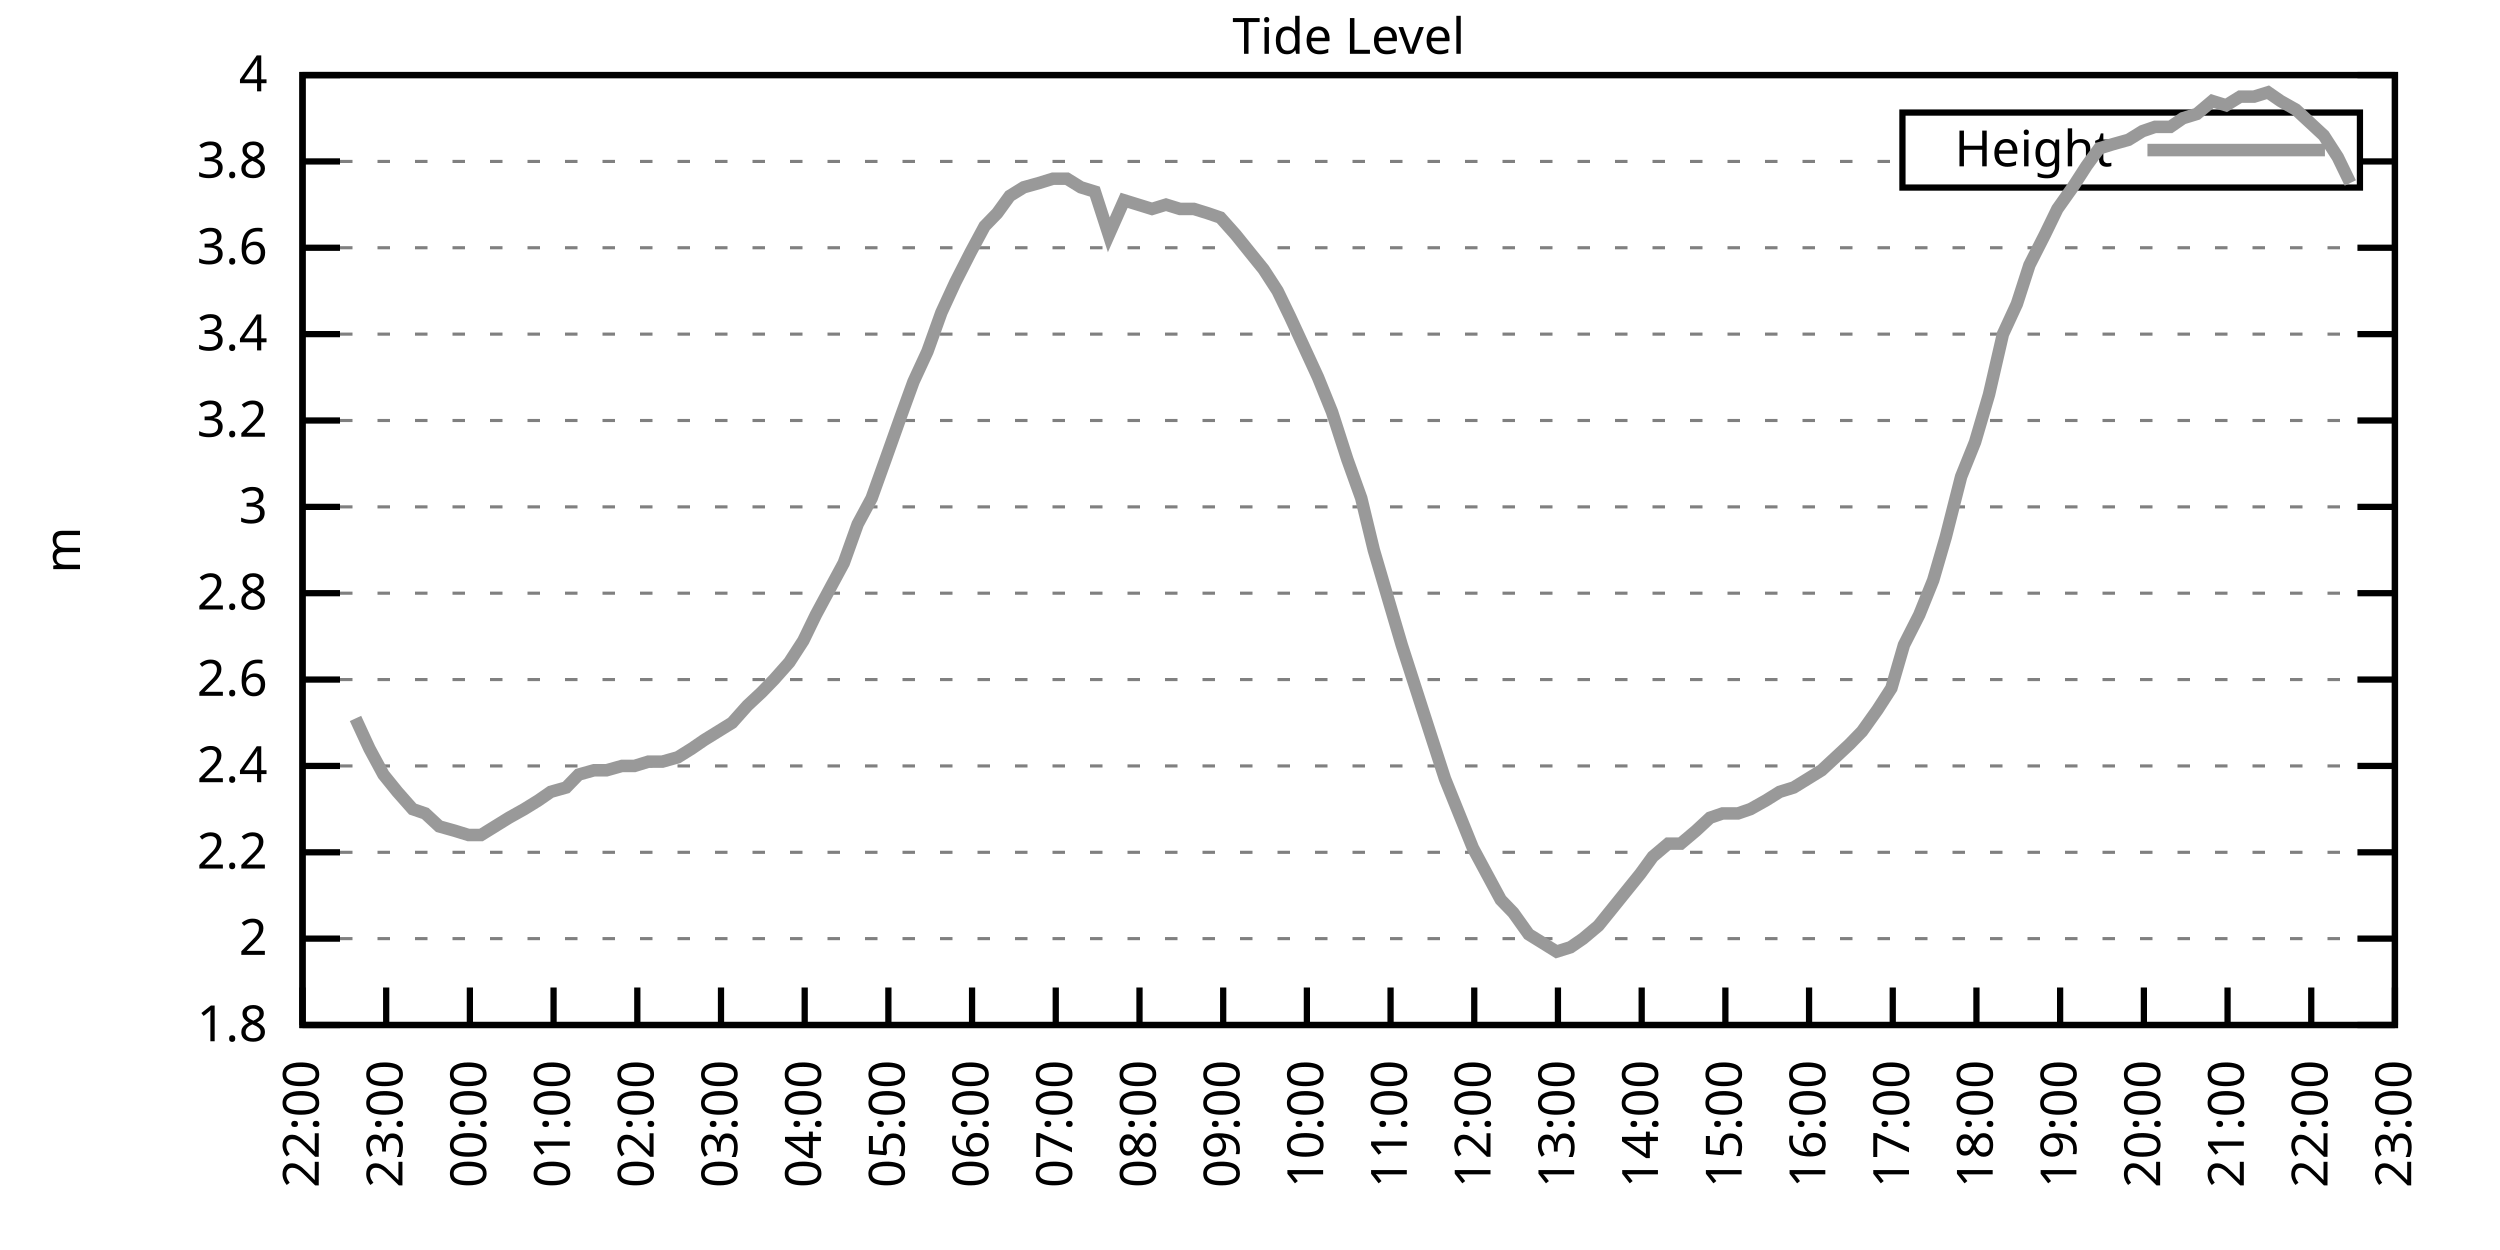
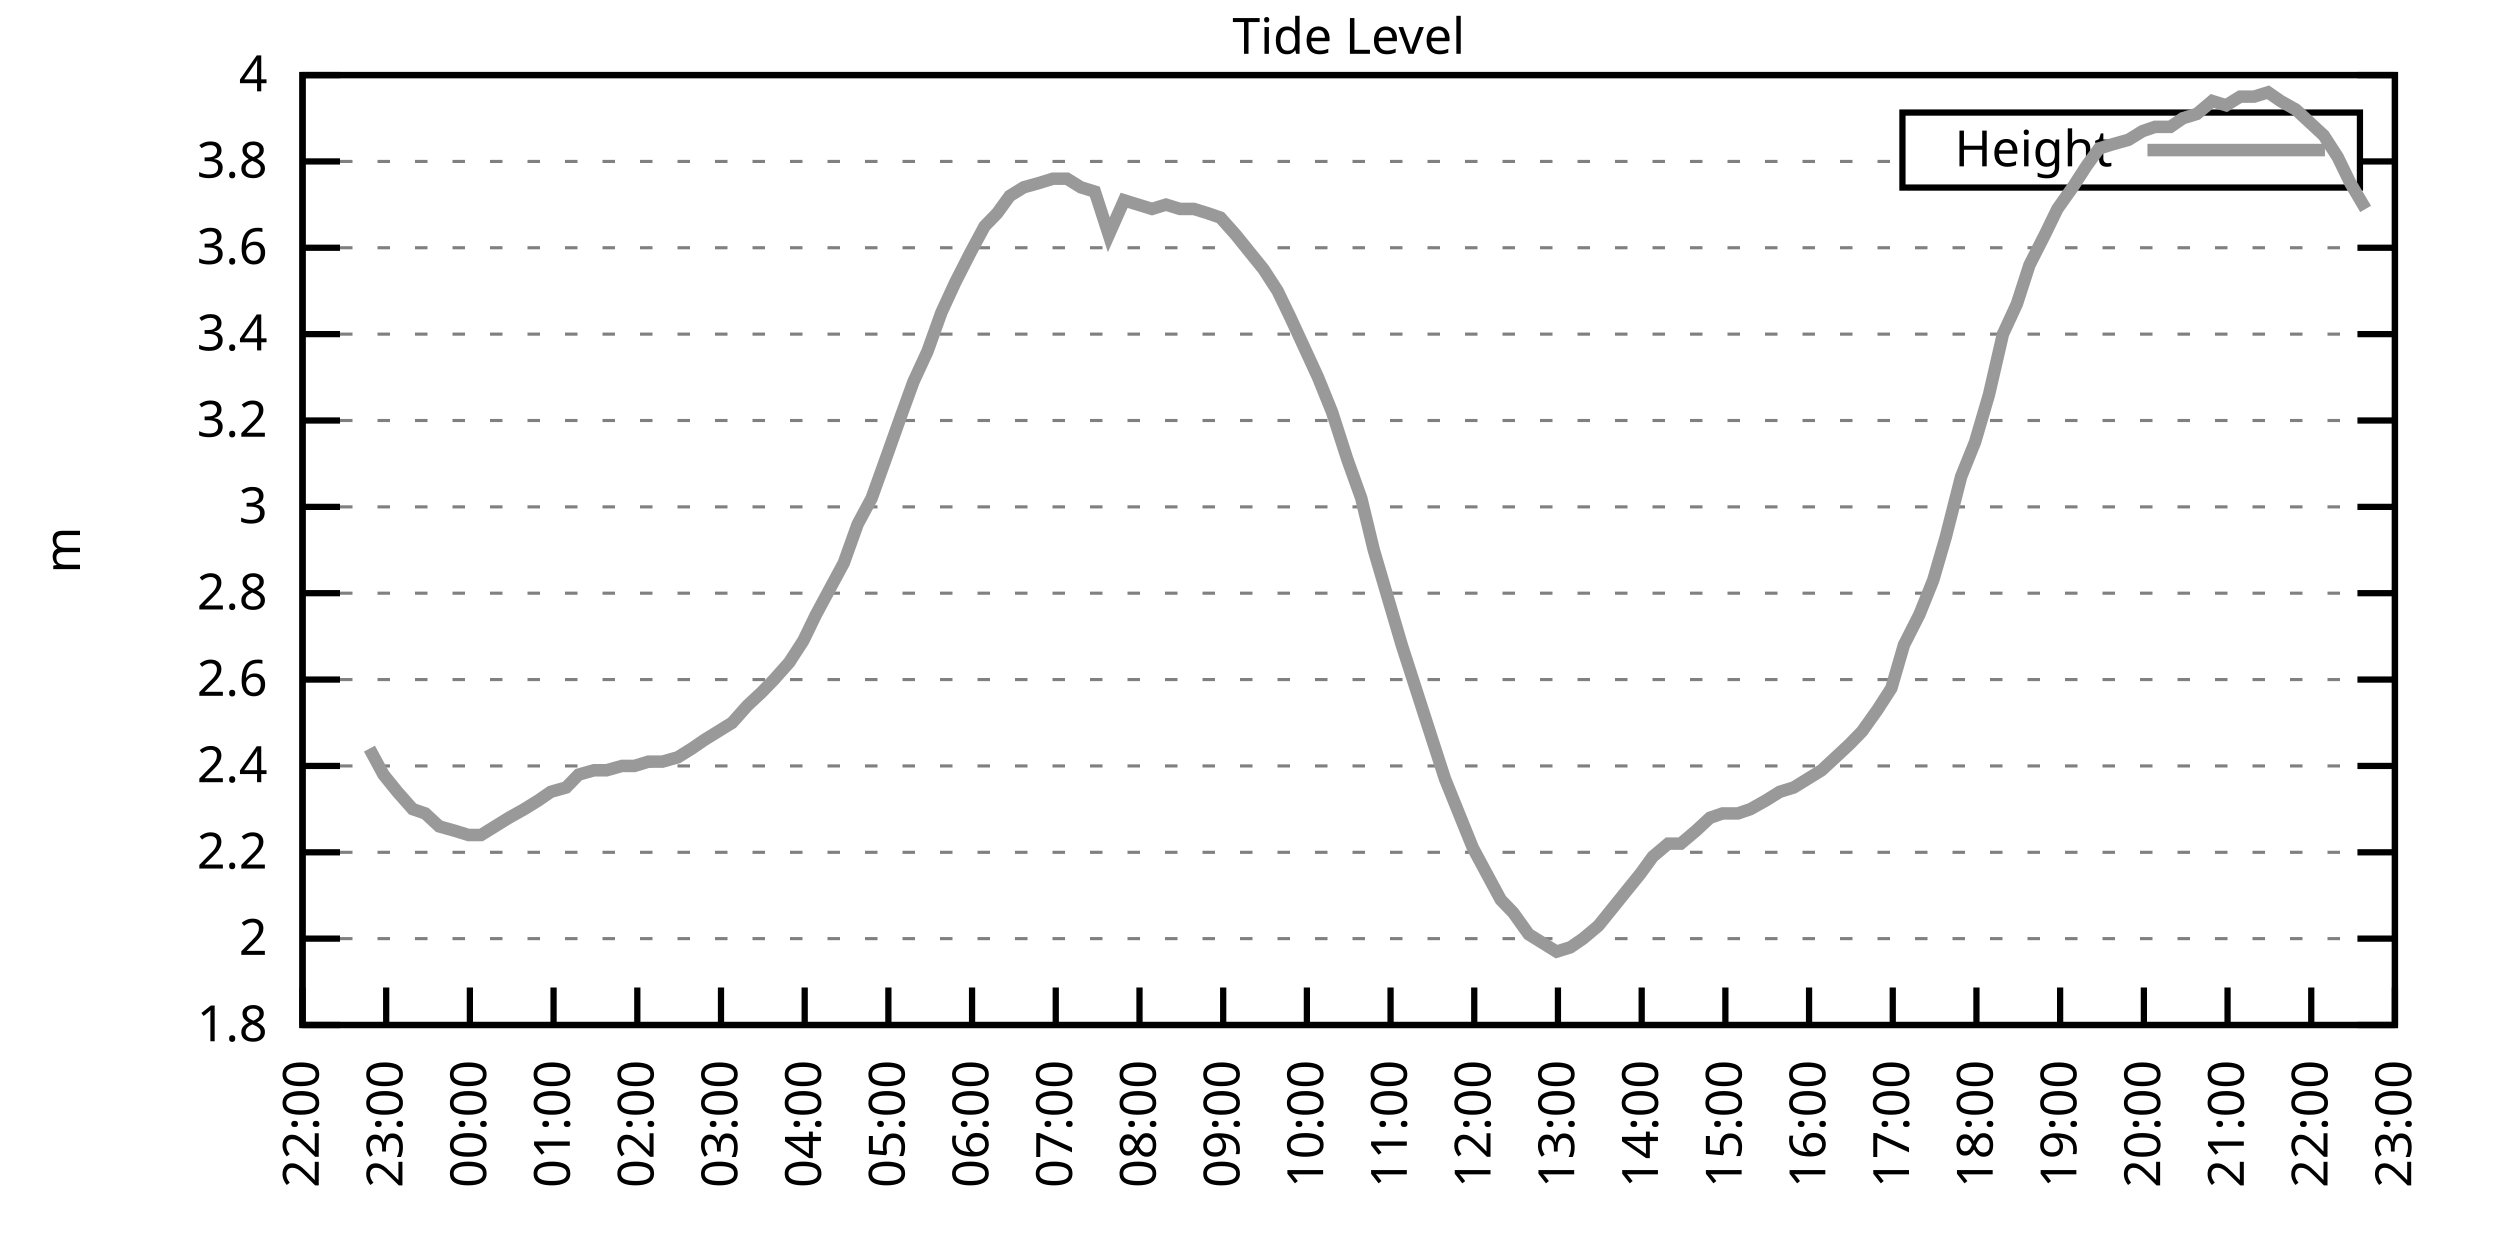
<svg xmlns="http://www.w3.org/2000/svg" xmlns:xlink="http://www.w3.org/1999/xlink" width="400" height="200" viewBox="0 0 400 200">
  <g id="gnuplot_canvas">
    <rect x="0" y="0" width="400" height="200" fill="none" />
    <defs>
      <circle id="gpDot" r="0.5" stroke-width="0.5" stroke="currentColor" />
      <path id="gpPt0" stroke-width="0.333" stroke="currentColor" d="M-1,0 h2 M0,-1 v2" />
      <path id="gpPt1" stroke-width="0.333" stroke="currentColor" d="M-1,-1 L1,1 M1,-1 L-1,1" />
      <path id="gpPt2" stroke-width="0.333" stroke="currentColor" d="M-1,0 L1,0 M0,-1 L0,1 M-1,-1 L1,1 M-1,1 L1,-1" />
      <rect id="gpPt3" stroke-width="0.333" stroke="currentColor" x="-1" y="-1" width="2" height="2" />
      <rect id="gpPt4" stroke-width="0.333" stroke="currentColor" fill="currentColor" x="-1" y="-1" width="2" height="2" />
      <circle id="gpPt5" stroke-width="0.333" stroke="currentColor" cx="0" cy="0" r="1" />
      <use xlink:href="#gpPt5" id="gpPt6" fill="currentColor" stroke="none" />
      <path id="gpPt7" stroke-width="0.333" stroke="currentColor" d="M0,-1.33 L-1.33,0.67 L1.33,0.67 z" />
      <use xlink:href="#gpPt7" id="gpPt8" fill="currentColor" stroke="none" />
      <use xlink:href="#gpPt7" id="gpPt9" stroke="currentColor" transform="rotate(180)" />
      <use xlink:href="#gpPt9" id="gpPt10" fill="currentColor" stroke="none" />
      <use xlink:href="#gpPt3" id="gpPt11" stroke="currentColor" transform="rotate(45)" />
      <use xlink:href="#gpPt11" id="gpPt12" fill="currentColor" stroke="none" />
      <path id="gpPt13" stroke-width="0.333" stroke="currentColor" d="M0,1.330 L1.265,0.411 L0.782,-1.067 L-0.782,-1.076 L-1.265,0.411 z" />
      <use xlink:href="#gpPt13" id="gpPt14" fill="currentColor" stroke="none" />
      <filter id="textbox" filterUnits="objectBoundingBox" x="0" y="0" height="1" width="1">
        <feFlood flood-color="white" flood-opacity="1" result="bgnd" />
        <feComposite in="SourceGraphic" in2="bgnd" operator="atop" />
      </filter>
      <filter id="greybox" filterUnits="objectBoundingBox" x="0" y="0" height="1" width="1">
        <feFlood flood-color="lightgrey" flood-opacity="1" result="grey" />
        <feComposite in="SourceGraphic" in2="grey" operator="atop" />
      </filter>
    </defs>
    <g fill="none" color="white" stroke="currentColor" stroke-width="1.00" stroke-linecap="butt" stroke-linejoin="miter">
</g>
    <g fill="none" color="black" stroke="currentColor" stroke-width="1.00" stroke-linecap="butt" stroke-linejoin="miter">
      <g stroke="none" shape-rendering="crispEdges">
        <polygon fill="rgb(255, 255, 255)" points="48.40,164.00 383.18,164.00 383.18,12.02 48.40,12.02 " />
      </g>
    </g>
    <g fill="none" color="black" stroke="currentColor" stroke-width="1.00" stroke-linecap="butt" stroke-linejoin="miter">
</g>
    <g fill="none" color="black" stroke="black" stroke-width="0.50" stroke-linecap="butt" stroke-linejoin="miter">
</g>
    <g fill="none" color="gray" stroke="currentColor" stroke-width="0.50" stroke-linecap="butt" stroke-linejoin="miter">
      <path stroke="gray" stroke-dasharray="2,4" class="gridline" d="M48.40,164.00 L383.19,164.00  " />
    </g>
    <g fill="none" color="gray" stroke="gray" stroke-width="1.00" stroke-linecap="butt" stroke-linejoin="miter">
</g>
    <g fill="none" color="black" stroke="currentColor" stroke-width="1.00" stroke-linecap="butt" stroke-linejoin="miter">
      <path stroke="black" d="M48.40,164.00 L54.40,164.00 M383.19,164.00 L377.19,164.00  " />
      <g transform="translate(42.80,166.60)" stroke="none" fill="black" font-family="Sans" font-size="8.00" text-anchor="end">
        <text>
          <tspan font-family="Sans"> 1.8</tspan>
        </text>
      </g>
    </g>
    <g fill="none" color="black" stroke="currentColor" stroke-width="1.00" stroke-linecap="butt" stroke-linejoin="miter">
</g>
    <g fill="none" color="black" stroke="black" stroke-width="0.50" stroke-linecap="butt" stroke-linejoin="miter">
</g>
    <g fill="none" color="gray" stroke="currentColor" stroke-width="0.50" stroke-linecap="butt" stroke-linejoin="miter">
      <path stroke="gray" stroke-dasharray="2,4" class="gridline" d="M48.40,150.18 L383.19,150.18  " />
    </g>
    <g fill="none" color="gray" stroke="gray" stroke-width="1.00" stroke-linecap="butt" stroke-linejoin="miter">
</g>
    <g fill="none" color="black" stroke="currentColor" stroke-width="1.00" stroke-linecap="butt" stroke-linejoin="miter">
      <path stroke="black" d="M48.40,150.18 L54.40,150.18 M383.19,150.18 L377.19,150.18  " />
      <g transform="translate(42.80,152.78)" stroke="none" fill="black" font-family="Sans" font-size="8.00" text-anchor="end">
        <text>
          <tspan font-family="Sans"> 2</tspan>
        </text>
      </g>
    </g>
    <g fill="none" color="black" stroke="currentColor" stroke-width="1.00" stroke-linecap="butt" stroke-linejoin="miter">
</g>
    <g fill="none" color="black" stroke="black" stroke-width="0.50" stroke-linecap="butt" stroke-linejoin="miter">
</g>
    <g fill="none" color="gray" stroke="currentColor" stroke-width="0.50" stroke-linecap="butt" stroke-linejoin="miter">
      <path stroke="gray" stroke-dasharray="2,4" class="gridline" d="M48.40,136.37 L383.19,136.37  " />
    </g>
    <g fill="none" color="gray" stroke="gray" stroke-width="1.00" stroke-linecap="butt" stroke-linejoin="miter">
</g>
    <g fill="none" color="black" stroke="currentColor" stroke-width="1.00" stroke-linecap="butt" stroke-linejoin="miter">
      <path stroke="black" d="M48.40,136.37 L54.40,136.37 M383.19,136.37 L377.19,136.37  " />
      <g transform="translate(42.80,138.97)" stroke="none" fill="black" font-family="Sans" font-size="8.00" text-anchor="end">
        <text>
          <tspan font-family="Sans"> 2.2</tspan>
        </text>
      </g>
    </g>
    <g fill="none" color="black" stroke="currentColor" stroke-width="1.00" stroke-linecap="butt" stroke-linejoin="miter">
</g>
    <g fill="none" color="black" stroke="black" stroke-width="0.50" stroke-linecap="butt" stroke-linejoin="miter">
</g>
    <g fill="none" color="gray" stroke="currentColor" stroke-width="0.50" stroke-linecap="butt" stroke-linejoin="miter">
      <path stroke="gray" stroke-dasharray="2,4" class="gridline" d="M48.40,122.55 L383.19,122.55  " />
    </g>
    <g fill="none" color="gray" stroke="gray" stroke-width="1.00" stroke-linecap="butt" stroke-linejoin="miter">
</g>
    <g fill="none" color="black" stroke="currentColor" stroke-width="1.00" stroke-linecap="butt" stroke-linejoin="miter">
      <path stroke="black" d="M48.40,122.55 L54.40,122.55 M383.19,122.55 L377.19,122.55  " />
      <g transform="translate(42.80,125.15)" stroke="none" fill="black" font-family="Sans" font-size="8.00" text-anchor="end">
        <text>
          <tspan font-family="Sans"> 2.4</tspan>
        </text>
      </g>
    </g>
    <g fill="none" color="black" stroke="currentColor" stroke-width="1.00" stroke-linecap="butt" stroke-linejoin="miter">
</g>
    <g fill="none" color="black" stroke="black" stroke-width="0.50" stroke-linecap="butt" stroke-linejoin="miter">
</g>
    <g fill="none" color="gray" stroke="currentColor" stroke-width="0.50" stroke-linecap="butt" stroke-linejoin="miter">
      <path stroke="gray" stroke-dasharray="2,4" class="gridline" d="M48.40,108.73 L383.19,108.73  " />
    </g>
    <g fill="none" color="gray" stroke="gray" stroke-width="1.00" stroke-linecap="butt" stroke-linejoin="miter">
</g>
    <g fill="none" color="black" stroke="currentColor" stroke-width="1.00" stroke-linecap="butt" stroke-linejoin="miter">
      <path stroke="black" d="M48.40,108.73 L54.40,108.73 M383.19,108.73 L377.19,108.73  " />
      <g transform="translate(42.80,111.33)" stroke="none" fill="black" font-family="Sans" font-size="8.00" text-anchor="end">
        <text>
          <tspan font-family="Sans"> 2.6</tspan>
        </text>
      </g>
    </g>
    <g fill="none" color="black" stroke="currentColor" stroke-width="1.00" stroke-linecap="butt" stroke-linejoin="miter">
</g>
    <g fill="none" color="black" stroke="black" stroke-width="0.50" stroke-linecap="butt" stroke-linejoin="miter">
</g>
    <g fill="none" color="gray" stroke="currentColor" stroke-width="0.50" stroke-linecap="butt" stroke-linejoin="miter">
      <path stroke="gray" stroke-dasharray="2,4" class="gridline" d="M48.40,94.91 L383.19,94.91  " />
    </g>
    <g fill="none" color="gray" stroke="gray" stroke-width="1.00" stroke-linecap="butt" stroke-linejoin="miter">
</g>
    <g fill="none" color="black" stroke="currentColor" stroke-width="1.00" stroke-linecap="butt" stroke-linejoin="miter">
      <path stroke="black" d="M48.40,94.91 L54.40,94.91 M383.19,94.91 L377.19,94.91  " />
      <g transform="translate(42.80,97.51)" stroke="none" fill="black" font-family="Sans" font-size="8.00" text-anchor="end">
        <text>
          <tspan font-family="Sans"> 2.8</tspan>
        </text>
      </g>
    </g>
    <g fill="none" color="black" stroke="currentColor" stroke-width="1.00" stroke-linecap="butt" stroke-linejoin="miter">
</g>
    <g fill="none" color="black" stroke="black" stroke-width="0.50" stroke-linecap="butt" stroke-linejoin="miter">
</g>
    <g fill="none" color="gray" stroke="currentColor" stroke-width="0.50" stroke-linecap="butt" stroke-linejoin="miter">
      <path stroke="gray" stroke-dasharray="2,4" class="gridline" d="M48.40,81.10 L383.19,81.10  " />
    </g>
    <g fill="none" color="gray" stroke="gray" stroke-width="1.00" stroke-linecap="butt" stroke-linejoin="miter">
</g>
    <g fill="none" color="black" stroke="currentColor" stroke-width="1.00" stroke-linecap="butt" stroke-linejoin="miter">
      <path stroke="black" d="M48.40,81.10 L54.40,81.10 M383.19,81.10 L377.19,81.10  " />
      <g transform="translate(42.80,83.70)" stroke="none" fill="black" font-family="Sans" font-size="8.00" text-anchor="end">
        <text>
          <tspan font-family="Sans"> 3</tspan>
        </text>
      </g>
    </g>
    <g fill="none" color="black" stroke="currentColor" stroke-width="1.00" stroke-linecap="butt" stroke-linejoin="miter">
</g>
    <g fill="none" color="black" stroke="black" stroke-width="0.50" stroke-linecap="butt" stroke-linejoin="miter">
</g>
    <g fill="none" color="gray" stroke="currentColor" stroke-width="0.50" stroke-linecap="butt" stroke-linejoin="miter">
      <path stroke="gray" stroke-dasharray="2,4" class="gridline" d="M48.40,67.28 L383.19,67.28  " />
    </g>
    <g fill="none" color="gray" stroke="gray" stroke-width="1.00" stroke-linecap="butt" stroke-linejoin="miter">
</g>
    <g fill="none" color="black" stroke="currentColor" stroke-width="1.00" stroke-linecap="butt" stroke-linejoin="miter">
      <path stroke="black" d="M48.40,67.28 L54.40,67.28 M383.19,67.28 L377.19,67.28  " />
      <g transform="translate(42.80,69.88)" stroke="none" fill="black" font-family="Sans" font-size="8.00" text-anchor="end">
        <text>
          <tspan font-family="Sans"> 3.2</tspan>
        </text>
      </g>
    </g>
    <g fill="none" color="black" stroke="currentColor" stroke-width="1.00" stroke-linecap="butt" stroke-linejoin="miter">
</g>
    <g fill="none" color="black" stroke="black" stroke-width="0.50" stroke-linecap="butt" stroke-linejoin="miter">
</g>
    <g fill="none" color="gray" stroke="currentColor" stroke-width="0.50" stroke-linecap="butt" stroke-linejoin="miter">
      <path stroke="gray" stroke-dasharray="2,4" class="gridline" d="M48.40,53.46 L383.19,53.46  " />
    </g>
    <g fill="none" color="gray" stroke="gray" stroke-width="1.00" stroke-linecap="butt" stroke-linejoin="miter">
</g>
    <g fill="none" color="black" stroke="currentColor" stroke-width="1.00" stroke-linecap="butt" stroke-linejoin="miter">
      <path stroke="black" d="M48.40,53.46 L54.40,53.46 M383.19,53.46 L377.19,53.46  " />
      <g transform="translate(42.80,56.06)" stroke="none" fill="black" font-family="Sans" font-size="8.00" text-anchor="end">
        <text>
          <tspan font-family="Sans"> 3.4</tspan>
        </text>
      </g>
    </g>
    <g fill="none" color="black" stroke="currentColor" stroke-width="1.00" stroke-linecap="butt" stroke-linejoin="miter">
</g>
    <g fill="none" color="black" stroke="black" stroke-width="0.50" stroke-linecap="butt" stroke-linejoin="miter">
</g>
    <g fill="none" color="gray" stroke="currentColor" stroke-width="0.50" stroke-linecap="butt" stroke-linejoin="miter">
      <path stroke="gray" stroke-dasharray="2,4" class="gridline" d="M48.40,39.64 L383.19,39.64  " />
    </g>
    <g fill="none" color="gray" stroke="gray" stroke-width="1.00" stroke-linecap="butt" stroke-linejoin="miter">
</g>
    <g fill="none" color="black" stroke="currentColor" stroke-width="1.00" stroke-linecap="butt" stroke-linejoin="miter">
      <path stroke="black" d="M48.40,39.64 L54.40,39.64 M383.19,39.64 L377.19,39.64  " />
      <g transform="translate(42.80,42.24)" stroke="none" fill="black" font-family="Sans" font-size="8.00" text-anchor="end">
        <text>
          <tspan font-family="Sans"> 3.6</tspan>
        </text>
      </g>
    </g>
    <g fill="none" color="black" stroke="currentColor" stroke-width="1.00" stroke-linecap="butt" stroke-linejoin="miter">
</g>
    <g fill="none" color="black" stroke="black" stroke-width="0.50" stroke-linecap="butt" stroke-linejoin="miter">
</g>
    <g fill="none" color="gray" stroke="currentColor" stroke-width="0.50" stroke-linecap="butt" stroke-linejoin="miter">
      <path stroke="gray" stroke-dasharray="2,4" class="gridline" d="M48.40,25.83 L304.39,25.83 M377.59,25.83 L383.19,25.83  " />
    </g>
    <g fill="none" color="gray" stroke="gray" stroke-width="1.00" stroke-linecap="butt" stroke-linejoin="miter">
</g>
    <g fill="none" color="black" stroke="currentColor" stroke-width="1.00" stroke-linecap="butt" stroke-linejoin="miter">
      <path stroke="black" d="M48.40,25.83 L54.40,25.83 M383.19,25.83 L377.19,25.83  " />
      <g transform="translate(42.80,28.43)" stroke="none" fill="black" font-family="Sans" font-size="8.00" text-anchor="end">
        <text>
          <tspan font-family="Sans"> 3.8</tspan>
        </text>
      </g>
    </g>
    <g fill="none" color="black" stroke="currentColor" stroke-width="1.00" stroke-linecap="butt" stroke-linejoin="miter">
</g>
    <g fill="none" color="black" stroke="black" stroke-width="0.50" stroke-linecap="butt" stroke-linejoin="miter">
</g>
    <g fill="none" color="gray" stroke="currentColor" stroke-width="0.50" stroke-linecap="butt" stroke-linejoin="miter">
      <path stroke="gray" stroke-dasharray="2,4" class="gridline" d="M48.40,12.01 L383.19,12.01  " />
    </g>
    <g fill="none" color="gray" stroke="gray" stroke-width="1.00" stroke-linecap="butt" stroke-linejoin="miter">
</g>
    <g fill="none" color="black" stroke="currentColor" stroke-width="1.00" stroke-linecap="butt" stroke-linejoin="miter">
      <path stroke="black" d="M48.40,12.01 L54.40,12.01 M383.19,12.01 L377.19,12.01  " />
      <g transform="translate(42.80,14.61)" stroke="none" fill="black" font-family="Sans" font-size="8.00" text-anchor="end">
        <text>
          <tspan font-family="Sans"> 4</tspan>
        </text>
      </g>
    </g>
    <g fill="none" color="black" stroke="currentColor" stroke-width="1.00" stroke-linecap="butt" stroke-linejoin="miter">
      <path stroke="black" d="M48.40,164.00 L48.40,158.00  " />
      <g transform="translate(51.00,169.60) rotate(270.00)" stroke="none" fill="black" font-family="Sans" font-size="8.00" text-anchor="end">
        <text>
          <tspan font-family="Sans">22:00</tspan>
        </text>
      </g>
    </g>
    <g fill="none" color="black" stroke="currentColor" stroke-width="1.00" stroke-linecap="butt" stroke-linejoin="miter">
      <path stroke="black" d="M61.79,164.00 L61.79,158.00  " />
      <g transform="translate(64.39,169.60) rotate(270.00)" stroke="none" fill="black" font-family="Sans" font-size="8.00" text-anchor="end">
        <text>
          <tspan font-family="Sans">23:00</tspan>
        </text>
      </g>
    </g>
    <g fill="none" color="black" stroke="currentColor" stroke-width="1.00" stroke-linecap="butt" stroke-linejoin="miter">
      <path stroke="black" d="M75.18,164.00 L75.18,158.00  " />
      <g transform="translate(77.78,169.60) rotate(270.00)" stroke="none" fill="black" font-family="Sans" font-size="8.00" text-anchor="end">
        <text>
          <tspan font-family="Sans">00:00</tspan>
        </text>
      </g>
    </g>
    <g fill="none" color="black" stroke="currentColor" stroke-width="1.00" stroke-linecap="butt" stroke-linejoin="miter">
      <path stroke="black" d="M88.57,164.00 L88.57,158.00  " />
      <g transform="translate(91.17,169.60) rotate(270.00)" stroke="none" fill="black" font-family="Sans" font-size="8.00" text-anchor="end">
        <text>
          <tspan font-family="Sans">01:00</tspan>
        </text>
      </g>
    </g>
    <g fill="none" color="black" stroke="currentColor" stroke-width="1.00" stroke-linecap="butt" stroke-linejoin="miter">
      <path stroke="black" d="M101.97,164.00 L101.97,158.00  " />
      <g transform="translate(104.57,169.60) rotate(270.00)" stroke="none" fill="black" font-family="Sans" font-size="8.00" text-anchor="end">
        <text>
          <tspan font-family="Sans">02:00</tspan>
        </text>
      </g>
    </g>
    <g fill="none" color="black" stroke="currentColor" stroke-width="1.00" stroke-linecap="butt" stroke-linejoin="miter">
      <path stroke="black" d="M115.36,164.00 L115.36,158.00  " />
      <g transform="translate(117.96,169.60) rotate(270.00)" stroke="none" fill="black" font-family="Sans" font-size="8.00" text-anchor="end">
        <text>
          <tspan font-family="Sans">03:00</tspan>
        </text>
      </g>
    </g>
    <g fill="none" color="black" stroke="currentColor" stroke-width="1.00" stroke-linecap="butt" stroke-linejoin="miter">
      <path stroke="black" d="M128.75,164.00 L128.75,158.00  " />
      <g transform="translate(131.35,169.60) rotate(270.00)" stroke="none" fill="black" font-family="Sans" font-size="8.00" text-anchor="end">
        <text>
          <tspan font-family="Sans">04:00</tspan>
        </text>
      </g>
    </g>
    <g fill="none" color="black" stroke="currentColor" stroke-width="1.00" stroke-linecap="butt" stroke-linejoin="miter">
      <path stroke="black" d="M142.14,164.00 L142.14,158.00  " />
      <g transform="translate(144.74,169.60) rotate(270.00)" stroke="none" fill="black" font-family="Sans" font-size="8.00" text-anchor="end">
        <text>
          <tspan font-family="Sans">05:00</tspan>
        </text>
      </g>
    </g>
    <g fill="none" color="black" stroke="currentColor" stroke-width="1.00" stroke-linecap="butt" stroke-linejoin="miter">
      <path stroke="black" d="M155.53,164.00 L155.53,158.00  " />
      <g transform="translate(158.13,169.60) rotate(270.00)" stroke="none" fill="black" font-family="Sans" font-size="8.00" text-anchor="end">
        <text>
          <tspan font-family="Sans">06:00</tspan>
        </text>
      </g>
    </g>
    <g fill="none" color="black" stroke="currentColor" stroke-width="1.00" stroke-linecap="butt" stroke-linejoin="miter">
      <path stroke="black" d="M168.92,164.00 L168.92,158.00  " />
      <g transform="translate(171.52,169.60) rotate(270.00)" stroke="none" fill="black" font-family="Sans" font-size="8.00" text-anchor="end">
        <text>
          <tspan font-family="Sans">07:00</tspan>
        </text>
      </g>
    </g>
    <g fill="none" color="black" stroke="currentColor" stroke-width="1.00" stroke-linecap="butt" stroke-linejoin="miter">
      <path stroke="black" d="M182.32,164.00 L182.32,158.00  " />
      <g transform="translate(184.92,169.60) rotate(270.00)" stroke="none" fill="black" font-family="Sans" font-size="8.00" text-anchor="end">
        <text>
          <tspan font-family="Sans">08:00</tspan>
        </text>
      </g>
    </g>
    <g fill="none" color="black" stroke="currentColor" stroke-width="1.00" stroke-linecap="butt" stroke-linejoin="miter">
      <path stroke="black" d="M195.71,164.00 L195.71,158.00  " />
      <g transform="translate(198.31,169.60) rotate(270.00)" stroke="none" fill="black" font-family="Sans" font-size="8.00" text-anchor="end">
        <text>
          <tspan font-family="Sans">09:00</tspan>
        </text>
      </g>
    </g>
    <g fill="none" color="black" stroke="currentColor" stroke-width="1.00" stroke-linecap="butt" stroke-linejoin="miter">
      <path stroke="black" d="M209.10,164.00 L209.10,158.00  " />
      <g transform="translate(211.70,169.60) rotate(270.00)" stroke="none" fill="black" font-family="Sans" font-size="8.00" text-anchor="end">
        <text>
          <tspan font-family="Sans">10:00</tspan>
        </text>
      </g>
    </g>
    <g fill="none" color="black" stroke="currentColor" stroke-width="1.00" stroke-linecap="butt" stroke-linejoin="miter">
      <path stroke="black" d="M222.49,164.00 L222.49,158.00  " />
      <g transform="translate(225.09,169.60) rotate(270.00)" stroke="none" fill="black" font-family="Sans" font-size="8.00" text-anchor="end">
        <text>
          <tspan font-family="Sans">11:00</tspan>
        </text>
      </g>
    </g>
    <g fill="none" color="black" stroke="currentColor" stroke-width="1.00" stroke-linecap="butt" stroke-linejoin="miter">
      <path stroke="black" d="M235.88,164.00 L235.88,158.00  " />
      <g transform="translate(238.48,169.60) rotate(270.00)" stroke="none" fill="black" font-family="Sans" font-size="8.00" text-anchor="end">
        <text>
          <tspan font-family="Sans">12:00</tspan>
        </text>
      </g>
    </g>
    <g fill="none" color="black" stroke="currentColor" stroke-width="1.00" stroke-linecap="butt" stroke-linejoin="miter">
      <path stroke="black" d="M249.27,164.00 L249.27,158.00  " />
      <g transform="translate(251.87,169.60) rotate(270.00)" stroke="none" fill="black" font-family="Sans" font-size="8.00" text-anchor="end">
        <text>
          <tspan font-family="Sans">13:00</tspan>
        </text>
      </g>
    </g>
    <g fill="none" color="black" stroke="currentColor" stroke-width="1.00" stroke-linecap="butt" stroke-linejoin="miter">
      <path stroke="black" d="M262.67,164.00 L262.67,158.00  " />
      <g transform="translate(265.27,169.60) rotate(270.00)" stroke="none" fill="black" font-family="Sans" font-size="8.00" text-anchor="end">
        <text>
          <tspan font-family="Sans">14:00</tspan>
        </text>
      </g>
    </g>
    <g fill="none" color="black" stroke="currentColor" stroke-width="1.00" stroke-linecap="butt" stroke-linejoin="miter">
      <path stroke="black" d="M276.06,164.00 L276.06,158.00  " />
      <g transform="translate(278.66,169.60) rotate(270.00)" stroke="none" fill="black" font-family="Sans" font-size="8.00" text-anchor="end">
        <text>
          <tspan font-family="Sans">15:00</tspan>
        </text>
      </g>
    </g>
    <g fill="none" color="black" stroke="currentColor" stroke-width="1.00" stroke-linecap="butt" stroke-linejoin="miter">
      <path stroke="black" d="M289.45,164.00 L289.45,158.00  " />
      <g transform="translate(292.05,169.60) rotate(270.00)" stroke="none" fill="black" font-family="Sans" font-size="8.00" text-anchor="end">
        <text>
          <tspan font-family="Sans">16:00</tspan>
        </text>
      </g>
    </g>
    <g fill="none" color="black" stroke="currentColor" stroke-width="1.00" stroke-linecap="butt" stroke-linejoin="miter">
      <path stroke="black" d="M302.84,164.00 L302.84,158.00  " />
      <g transform="translate(305.44,169.60) rotate(270.00)" stroke="none" fill="black" font-family="Sans" font-size="8.00" text-anchor="end">
        <text>
          <tspan font-family="Sans">17:00</tspan>
        </text>
      </g>
    </g>
    <g fill="none" color="black" stroke="currentColor" stroke-width="1.00" stroke-linecap="butt" stroke-linejoin="miter">
      <path stroke="black" d="M316.23,164.00 L316.23,158.00  " />
      <g transform="translate(318.83,169.60) rotate(270.00)" stroke="none" fill="black" font-family="Sans" font-size="8.00" text-anchor="end">
        <text>
          <tspan font-family="Sans">18:00</tspan>
        </text>
      </g>
    </g>
    <g fill="none" color="black" stroke="currentColor" stroke-width="1.00" stroke-linecap="butt" stroke-linejoin="miter">
      <path stroke="black" d="M329.62,164.00 L329.62,158.00  " />
      <g transform="translate(332.22,169.60) rotate(270.00)" stroke="none" fill="black" font-family="Sans" font-size="8.00" text-anchor="end">
        <text>
          <tspan font-family="Sans">19:00</tspan>
        </text>
      </g>
    </g>
    <g fill="none" color="black" stroke="currentColor" stroke-width="1.00" stroke-linecap="butt" stroke-linejoin="miter">
      <path stroke="black" d="M343.02,164.00 L343.02,158.00  " />
      <g transform="translate(345.62,169.60) rotate(270.00)" stroke="none" fill="black" font-family="Sans" font-size="8.00" text-anchor="end">
        <text>
          <tspan font-family="Sans">20:00</tspan>
        </text>
      </g>
    </g>
    <g fill="none" color="black" stroke="currentColor" stroke-width="1.00" stroke-linecap="butt" stroke-linejoin="miter">
      <path stroke="black" d="M356.41,164.00 L356.41,158.00  " />
      <g transform="translate(359.01,169.60) rotate(270.00)" stroke="none" fill="black" font-family="Sans" font-size="8.00" text-anchor="end">
        <text>
          <tspan font-family="Sans">21:00</tspan>
        </text>
      </g>
    </g>
    <g fill="none" color="black" stroke="currentColor" stroke-width="1.00" stroke-linecap="butt" stroke-linejoin="miter">
      <path stroke="black" d="M369.80,164.00 L369.80,158.00  " />
      <g transform="translate(372.40,169.60) rotate(270.00)" stroke="none" fill="black" font-family="Sans" font-size="8.00" text-anchor="end">
        <text>
          <tspan font-family="Sans">22:00</tspan>
        </text>
      </g>
    </g>
    <g fill="none" color="black" stroke="currentColor" stroke-width="1.00" stroke-linecap="butt" stroke-linejoin="miter">
      <path stroke="black" d="M383.19,164.00 L383.19,158.00  " />
      <g transform="translate(385.79,169.60) rotate(270.00)" stroke="none" fill="black" font-family="Sans" font-size="8.00" text-anchor="end">
        <text>
          <tspan font-family="Sans">23:00</tspan>
        </text>
      </g>
    </g>
    <g fill="none" color="black" stroke="currentColor" stroke-width="1.00" stroke-linecap="butt" stroke-linejoin="miter">
</g>
    <g fill="none" color="black" stroke="currentColor" stroke-width="1.00" stroke-linecap="butt" stroke-linejoin="miter">
      <path stroke="black" d="M48.40,12.01 L48.40,164.00 L383.19,164.00 L383.19,12.01 L48.40,12.01 Z  " />
    </g>
    <g fill="none" color="black" stroke="currentColor" stroke-width="1.00" stroke-linecap="butt" stroke-linejoin="miter">
</g>
    <g fill="none" color="black" stroke="currentColor" stroke-width="1.00" stroke-linecap="butt" stroke-linejoin="miter">
      <path stroke="black" d="M304.39,30.01 L304.39,18.01 L377.59,18.01 L377.59,30.01 L304.39,30.01 Z  " />
    </g>
    <g id="Tide_level_plot_1">
      <g fill="none" color="white" stroke="black" stroke-width="2.00" stroke-linecap="butt" stroke-linejoin="miter">
</g>
      <g fill="none" color="black" stroke="currentColor" stroke-width="2.00" stroke-linecap="butt" stroke-linejoin="miter">
        <g transform="translate(337.99,26.61)" stroke="none" fill="black" font-family="Sans" font-size="8.00" text-anchor="end">
          <text>
            <tspan font-family="Sans">Height</tspan>
          </text>
        </g>
      </g>
      <g fill="none" color="black" stroke="currentColor" stroke-width="2.00" stroke-linecap="butt" stroke-linejoin="miter">
-         <path stroke="rgb(153, 153, 153)" d="M343.59,24.01 L371.99,24.01 M56.88,114.95 L59.11,119.78 L61.35,123.93 L63.58,126.69 L66.03,129.46 L68.04,130.15   L70.27,132.22 L72.73,132.91 L74.96,133.60 L76.97,133.60 L79.20,132.22 L81.43,130.84 L83.89,129.46 L86.12,128.08   L88.13,126.69 L90.58,126.00 L92.59,123.93 L95.05,123.24 L97.06,123.24 L99.51,122.55 L101.52,122.55 L103.75,121.86   L105.98,121.86 L108.44,121.17 L110.67,119.78 L112.68,118.40 L114.91,117.02 L117.14,115.64 L119.60,112.88 L121.83,110.80   L123.84,108.73 L126.29,105.97 L128.53,102.51 L130.54,98.37 L132.77,94.22 L135.00,90.08 L137.23,83.86 L139.46,79.71   L141.69,73.50 L144.15,66.59 L146.16,61.06 L148.39,56.23 L150.62,50.01 L152.85,45.17 L155.31,40.34 L157.54,36.19   L159.55,34.12 L161.56,31.35 L163.79,29.97 L166.25,29.28 L168.48,28.59 L170.71,28.59 L172.94,29.97 L175.17,30.66   L177.41,37.57 L179.86,32.05 L182.09,32.74 L184.32,33.43 L186.56,32.74 L188.79,33.43 L191.02,33.43 L193.25,34.12   L195.26,34.81 L197.72,37.57 L199.95,40.34 L202.18,43.10 L204.41,46.55 L206.42,50.70 L208.65,55.53 L210.88,60.37   L213.12,65.90 L215.57,73.50 L217.80,79.71 L219.81,88.01 L222.04,95.60 L224.28,103.20 L226.51,110.11 L228.96,117.71   L231.20,124.62 L233.43,130.15 L235.66,135.67 L237.89,139.82 L240.12,143.96 L242.13,146.04 L244.59,149.49 L246.82,150.87   L249.05,152.26 L251.28,151.56 L253.29,150.18 L255.75,148.11 L257.98,145.35 L260.21,142.58 L262.44,139.82 L264.45,137.06   L266.91,134.98 L268.92,134.98 L271.37,132.91 L273.60,130.84 L275.61,130.15 L278.07,130.15 L280.07,129.46 L282.53,128.08   L284.76,126.69 L286.99,126.00 L289.23,124.62 L291.46,123.24 L293.69,121.17 L295.92,119.09 L297.93,117.02 L300.39,113.57   L302.62,110.11 L304.63,103.20 L307.08,98.37 L309.31,92.84 L311.32,85.93 L313.78,76.26 L316.01,70.73 L318.24,63.13   L320.47,53.46 L322.70,48.63 L324.71,42.41 L327.17,37.57 L329.18,33.43 L331.63,29.97 L333.86,26.52 L335.87,23.75   L338.10,23.06 L340.56,22.37 L342.79,20.99 L344.80,20.30 L347.26,20.30 L349.26,18.92 L351.50,18.23 L353.95,16.16   L356.18,16.85 L358.42,15.46 L360.65,15.46 L362.88,14.77 L364.89,16.16 L367.34,17.54 L369.58,19.61 L371.81,21.68   L374.04,25.14 L376.05,29.28  " />
+         <path stroke="rgb(153, 153, 153)" d="M343.59,24.01 L371.99,24.01 M59.11,119.78 L61.35,123.93 L63.58,126.69 L66.03,129.46 L68.04,130.15 L70.27,132.22   L72.73,132.91 L74.96,133.60 L76.97,133.60 L79.20,132.22 L81.43,130.84 L83.89,129.46 L86.12,128.08 L88.13,126.69   L90.58,126.00 L92.59,123.93 L95.05,123.24 L97.06,123.24 L99.51,122.55 L101.52,122.55 L103.75,121.86 L105.98,121.86   L108.44,121.17 L110.67,119.78 L112.68,118.40 L114.91,117.02 L117.14,115.64 L119.60,112.88 L121.83,110.80 L123.84,108.73   L126.29,105.97 L128.53,102.51 L130.54,98.37 L132.77,94.22 L135.00,90.08 L137.23,83.86 L139.46,79.71 L141.69,73.50   L144.15,66.59 L146.16,61.06 L148.39,56.23 L150.62,50.01 L152.85,45.17 L155.31,40.34 L157.54,36.19 L159.55,34.12   L161.56,31.35 L163.79,29.97 L166.25,29.28 L168.48,28.59 L170.71,28.59 L172.94,29.97 L175.17,30.66 L177.41,37.57   L179.86,32.05 L182.09,32.74 L184.32,33.43 L186.56,32.74 L188.79,33.43 L191.02,33.43 L193.25,34.12 L195.26,34.81   L197.72,37.57 L199.95,40.34 L202.18,43.10 L204.41,46.55 L206.42,50.70 L208.65,55.53 L210.88,60.37 L213.12,65.90   L215.57,73.50 L217.80,79.71 L219.81,88.01 L222.04,95.60 L224.28,103.20 L226.51,110.11 L228.96,117.71 L231.20,124.62   L233.43,130.15 L235.66,135.67 L237.89,139.82 L240.12,143.96 L242.13,146.04 L244.59,149.49 L246.82,150.87 L249.05,152.26   L251.28,151.56 L253.29,150.18 L255.75,148.11 L257.98,145.35 L260.21,142.58 L262.44,139.82 L264.45,137.06 L266.91,134.98   L268.92,134.98 L271.37,132.91 L273.60,130.84 L275.61,130.15 L278.07,130.15 L280.07,129.46 L282.53,128.08 L284.76,126.69   L286.99,126.00 L289.23,124.62 L291.46,123.24 L293.69,121.17 L295.92,119.09 L297.93,117.02 L300.39,113.57 L302.62,110.11   L304.63,103.20 L307.08,98.37 L309.31,92.84 L311.32,85.93 L313.78,76.26 L316.01,70.73 L318.24,63.13 L320.47,53.46   L322.70,48.63 L324.71,42.41 L327.17,37.57 L329.18,33.43 L331.63,29.97 L333.86,26.52 L335.87,23.75 L338.10,23.06   L340.56,22.37 L342.79,20.99 L344.80,20.30 L347.26,20.30 L349.26,18.92 L351.50,18.23 L353.95,16.16 L356.18,16.85   L358.42,15.46 L360.65,15.46 L362.88,14.77 L364.89,16.16 L367.34,17.54 L369.58,19.61 L371.81,21.68 L374.04,25.14   L376.05,29.28 L378.50,33.43  " />
      </g>
    </g>
    <g fill="none" color="black" stroke="currentColor" stroke-width="2.00" stroke-linecap="butt" stroke-linejoin="miter">
</g>
    <g fill="none" color="black" stroke="black" stroke-width="1.00" stroke-linecap="butt" stroke-linejoin="miter">
</g>
    <g fill="none" color="black" stroke="currentColor" stroke-width="1.00" stroke-linecap="butt" stroke-linejoin="miter">
      <path stroke="black" d="M48.40,12.01 L48.40,164.00 L383.19,164.00 L383.19,12.01 L48.40,12.01 Z  " />
      <g transform="translate(12.80,88.01) rotate(270.00)" stroke="none" fill="black" font-family="Sans" font-size="8.00" text-anchor="middle">
        <text>
          <tspan font-family="Sans">m</tspan>
        </text>
      </g>
    </g>
    <g fill="none" color="black" stroke="currentColor" stroke-width="1.00" stroke-linecap="butt" stroke-linejoin="miter">
</g>
    <g fill="none" color="black" stroke="currentColor" stroke-width="1.00" stroke-linecap="butt" stroke-linejoin="miter">
      <g transform="translate(215.79,8.61)" stroke="none" fill="black" font-family="Sans" font-size="8.00" text-anchor="middle">
        <text>
          <tspan font-family="Sans">Tide Level</tspan>
        </text>
      </g>
    </g>
    <g fill="none" color="black" stroke="currentColor" stroke-width="1.00" stroke-linecap="butt" stroke-linejoin="miter">
</g>
  </g>
</svg>
